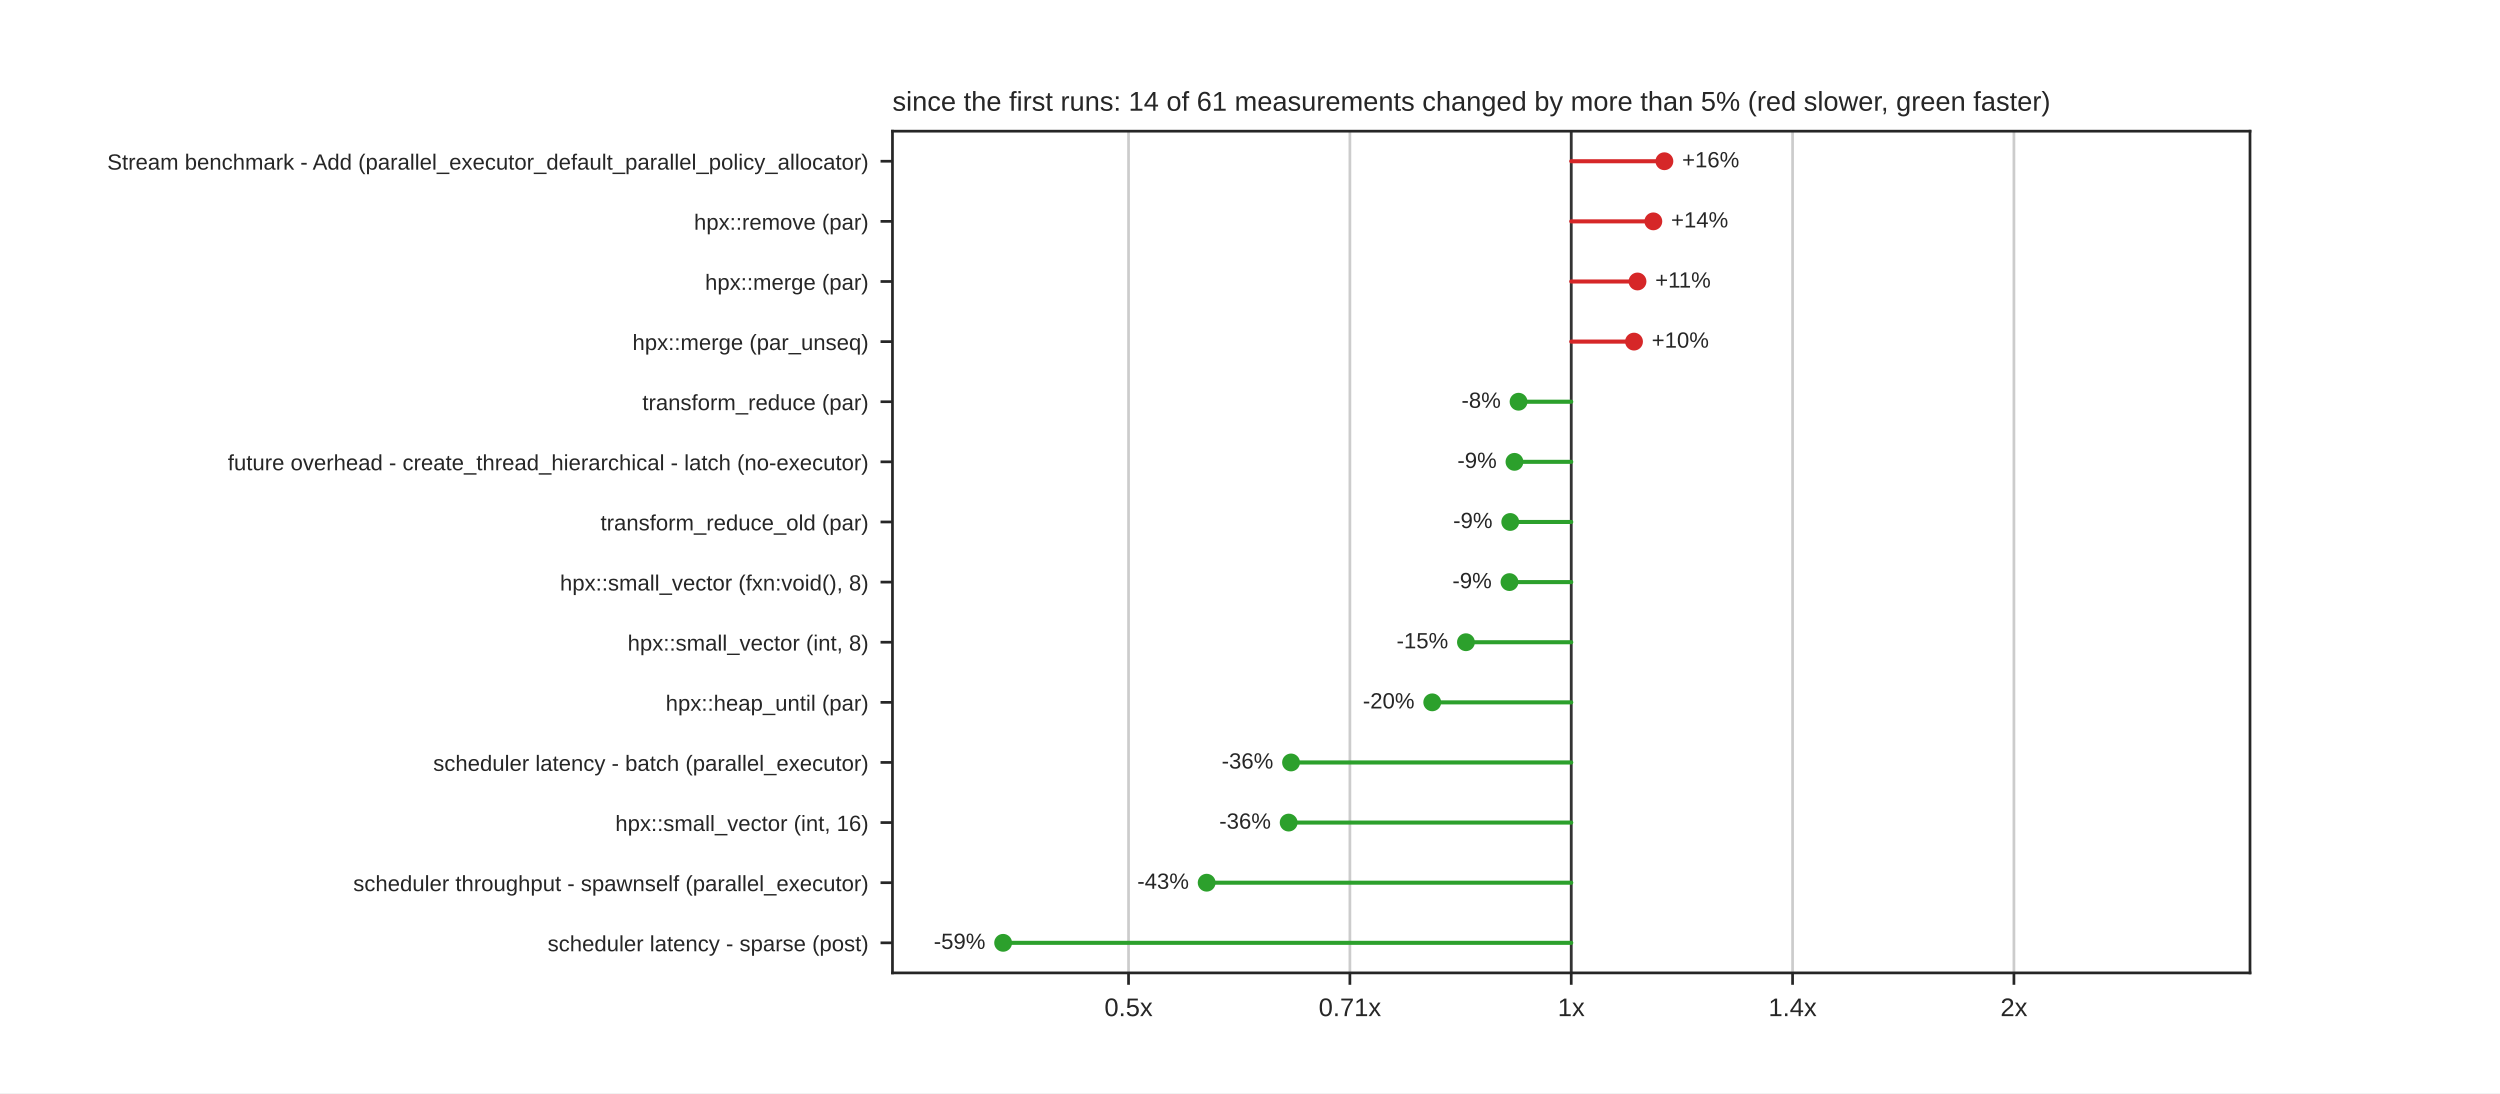
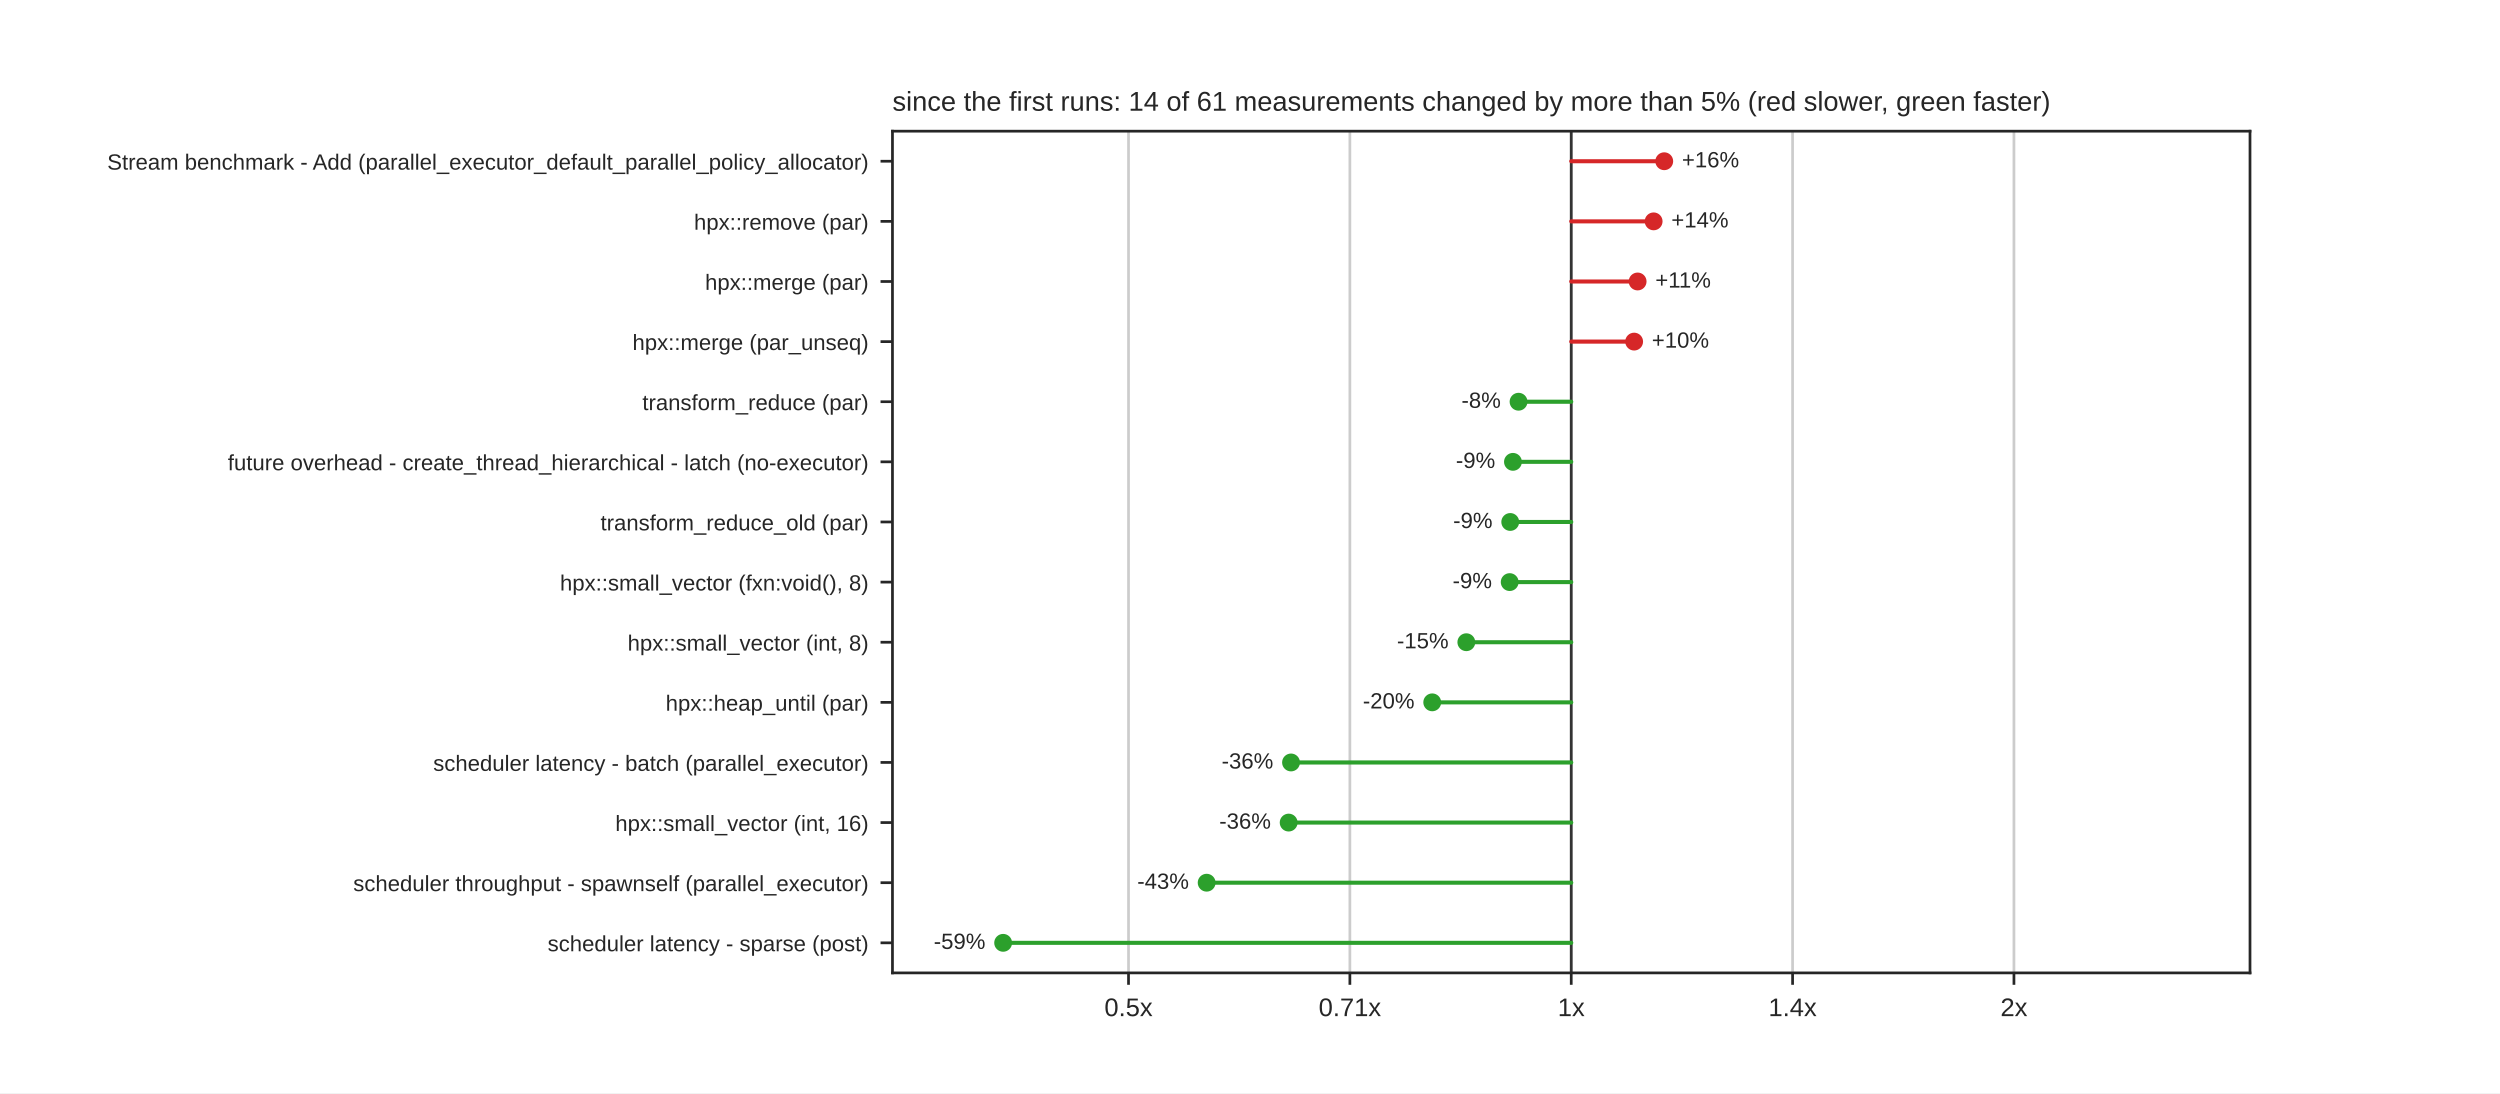
<svg xmlns="http://www.w3.org/2000/svg" xmlns:xlink="http://www.w3.org/1999/xlink" width="734.4pt" height="321.12pt" viewBox="0 0 734.4 321.12" version="1.1">
  <defs>
    <style type="text/css">*{stroke-linejoin: round; stroke-linecap: butt}</style>
  </defs>
  <g id="figure_1">
    <g id="patch_1">
      <path d="M 0 321.12  L 734.4 321.12  L 734.4 0  L 0 0  z " style="fill: #ffffff" />
    </g>
    <g id="axes_1">
      <g id="patch_2">
        <path d="M 262.17 285.797  L 660.96 285.797  L 660.96 38.534  L 262.17 38.534  z " style="fill: #ffffff" />
      </g>
      <g id="matplotlib.axis_1">
        <g id="xtick_1">
          <g id="line2d_1">
-             <path d="M 331.52 285.797  L 331.52 38.534  " clip-path="url(#p0b7bfa4546)" style="fill: none; stroke: #cccccc; stroke-width: 0.8; stroke-linecap: round" />
+             <path d="M 331.514 285.797  L 331.514 38.534  " clip-path="url(#p0b7bfa4546)" style="fill: none; stroke: #cccccc; stroke-width: 0.8; stroke-linecap: round" />
          </g>
          <g id="line2d_2">
            <defs>
              <path id="mdfc5214045" d="M 0 0  L 0 3.5  " style="stroke: #262626; stroke-width: 0.8" />
            </defs>
            <g>
-               <use xlink:href="#mdfc5214045" x="331.52" y="285.797" style="fill: #262626; stroke: #262626; stroke-width: 0.8" />
+               <use xlink:href="#mdfc5214045" x="331.514" y="285.797" style="fill: #262626; stroke: #262626; stroke-width: 0.8" />
            </g>
          </g>
          <g id="text_1">
-             <text style="fill: #262626; font: 7.5px 'Arial', 'DejaVu Sans', 'Liberation Sans', 'Bitstream Vera Sans', sans-serif; text-anchor: middle" x="331.52" y="298.496" transform="rotate(-0 331.52 298.4956)">0.5x</text>
+             <text style="fill: #262626; font: 7.5px 'Arial', 'DejaVu Sans', 'Liberation Sans', 'Bitstream Vera Sans', sans-serif; text-anchor: middle" x="331.514" y="298.496" transform="rotate(-0 331.5145 298.4956)">0.5x</text>
          </g>
        </g>
        <g id="xtick_2">
          <g id="line2d_3">
-             <path d="M 396.543 285.797  L 396.543 38.534  " clip-path="url(#p0b7bfa4546)" style="fill: none; stroke: #cccccc; stroke-width: 0.8; stroke-linecap: round" />
+             <path d="M 396.54 285.797  L 396.54 38.534  " clip-path="url(#p0b7bfa4546)" style="fill: none; stroke: #cccccc; stroke-width: 0.8; stroke-linecap: round" />
          </g>
          <g id="line2d_4">
            <g>
-               <use xlink:href="#mdfc5214045" x="396.543" y="285.797" style="fill: #262626; stroke: #262626; stroke-width: 0.8" />
+               <use xlink:href="#mdfc5214045" x="396.54" y="285.797" style="fill: #262626; stroke: #262626; stroke-width: 0.8" />
            </g>
          </g>
          <g id="text_2">
-             <text style="fill: #262626; font: 7.5px 'Arial', 'DejaVu Sans', 'Liberation Sans', 'Bitstream Vera Sans', sans-serif; text-anchor: middle" x="396.543" y="298.496" transform="rotate(-0 396.5425 298.4956)">0.71x</text>
+             <text style="fill: #262626; font: 7.5px 'Arial', 'DejaVu Sans', 'Liberation Sans', 'Bitstream Vera Sans', sans-serif; text-anchor: middle" x="396.54" y="298.496" transform="rotate(-0 396.5397 298.4956)">0.71x</text>
          </g>
        </g>
        <g id="xtick_3">
          <g id="line2d_5">
            <path d="M 461.565 285.797  L 461.565 38.534  " clip-path="url(#p0b7bfa4546)" style="fill: none; stroke: #cccccc; stroke-width: 0.8; stroke-linecap: round" />
          </g>
          <g id="line2d_6">
            <g>
              <use xlink:href="#mdfc5214045" x="461.565" y="285.797" style="fill: #262626; stroke: #262626; stroke-width: 0.8" />
            </g>
          </g>
          <g id="text_3">
            <text style="fill: #262626; font: 7.5px 'Arial', 'DejaVu Sans', 'Liberation Sans', 'Bitstream Vera Sans', sans-serif; text-anchor: middle" x="461.565" y="298.496" transform="rotate(-0 461.565 298.4956)">1x</text>
          </g>
        </g>
        <g id="xtick_4">
          <g id="line2d_7">
-             <path d="M 526.587 285.797  L 526.587 38.534  " clip-path="url(#p0b7bfa4546)" style="fill: none; stroke: #cccccc; stroke-width: 0.8; stroke-linecap: round" />
+             <path d="M 526.59 285.797  L 526.59 38.534  " clip-path="url(#p0b7bfa4546)" style="fill: none; stroke: #cccccc; stroke-width: 0.8; stroke-linecap: round" />
          </g>
          <g id="line2d_8">
            <g>
-               <use xlink:href="#mdfc5214045" x="526.587" y="285.797" style="fill: #262626; stroke: #262626; stroke-width: 0.8" />
+               <use xlink:href="#mdfc5214045" x="526.59" y="285.797" style="fill: #262626; stroke: #262626; stroke-width: 0.8" />
            </g>
          </g>
          <g id="text_4">
-             <text style="fill: #262626; font: 7.5px 'Arial', 'DejaVu Sans', 'Liberation Sans', 'Bitstream Vera Sans', sans-serif; text-anchor: middle" x="526.587" y="298.496" transform="rotate(-0 526.5875 298.4956)">1.4x</text>
+             <text style="fill: #262626; font: 7.5px 'Arial', 'DejaVu Sans', 'Liberation Sans', 'Bitstream Vera Sans', sans-serif; text-anchor: middle" x="526.59" y="298.496" transform="rotate(-0 526.5903 298.4956)">1.4x</text>
          </g>
        </g>
        <g id="xtick_5">
          <g id="line2d_9">
-             <path d="M 591.61 285.797  L 591.61 38.534  " clip-path="url(#p0b7bfa4546)" style="fill: none; stroke: #cccccc; stroke-width: 0.8; stroke-linecap: round" />
+             <path d="M 591.616 285.797  L 591.616 38.534  " clip-path="url(#p0b7bfa4546)" style="fill: none; stroke: #cccccc; stroke-width: 0.8; stroke-linecap: round" />
          </g>
          <g id="line2d_10">
            <g>
-               <use xlink:href="#mdfc5214045" x="591.61" y="285.797" style="fill: #262626; stroke: #262626; stroke-width: 0.8" />
+               <use xlink:href="#mdfc5214045" x="591.616" y="285.797" style="fill: #262626; stroke: #262626; stroke-width: 0.8" />
            </g>
          </g>
          <g id="text_5">
-             <text style="fill: #262626; font: 7.5px 'Arial', 'DejaVu Sans', 'Liberation Sans', 'Bitstream Vera Sans', sans-serif; text-anchor: middle" x="591.61" y="298.496" transform="rotate(-0 591.61 298.4956)">2x</text>
+             <text style="fill: #262626; font: 7.5px 'Arial', 'DejaVu Sans', 'Liberation Sans', 'Bitstream Vera Sans', sans-serif; text-anchor: middle" x="591.616" y="298.496" transform="rotate(-0 591.6155 298.4956)">2x</text>
          </g>
        </g>
      </g>
      <g id="matplotlib.axis_2">
        <g id="ytick_1">
          <g id="line2d_11">
            <defs>
              <path id="m414165cd4d" d="M 0 0  L -3.5 0  " style="stroke: #262626; stroke-width: 0.8" />
            </defs>
            <g>
              <use xlink:href="#m414165cd4d" x="262.17" y="47.365" style="fill: #262626; stroke: #262626; stroke-width: 0.8" />
            </g>
          </g>
          <g id="text_6">
            <text style="fill: #262626; font: 6.5px 'Arial', 'DejaVu Sans', 'Liberation Sans', 'Bitstream Vera Sans', sans-serif; text-anchor: end" x="255.17" y="49.835" transform="rotate(-0 255.17 49.83469)">Stream benchmark - Add (parallel_executor_default_parallel_policy_allocator)</text>
          </g>
        </g>
        <g id="ytick_2">
          <g id="line2d_12">
            <g>
              <use xlink:href="#m414165cd4d" x="262.17" y="65.027" style="fill: #262626; stroke: #262626; stroke-width: 0.8" />
            </g>
          </g>
          <g id="text_7">
            <text style="fill: #262626; font: 6.5px 'Arial', 'DejaVu Sans', 'Liberation Sans', 'Bitstream Vera Sans', sans-serif; text-anchor: end" x="255.17" y="67.496" transform="rotate(-0 255.17 67.49629)">hpx::remove (par)</text>
          </g>
        </g>
        <g id="ytick_3">
          <g id="line2d_13">
            <g>
              <use xlink:href="#m414165cd4d" x="262.17" y="82.688" style="fill: #262626; stroke: #262626; stroke-width: 0.8" />
            </g>
          </g>
          <g id="text_8">
            <text style="fill: #262626; font: 6.5px 'Arial', 'DejaVu Sans', 'Liberation Sans', 'Bitstream Vera Sans', sans-serif; text-anchor: end" x="255.17" y="85.158" transform="rotate(-0 255.17 85.15789)">hpx::merge (par)</text>
          </g>
        </g>
        <g id="ytick_4">
          <g id="line2d_14">
            <g>
              <use xlink:href="#m414165cd4d" x="262.17" y="100.35" style="fill: #262626; stroke: #262626; stroke-width: 0.8" />
            </g>
          </g>
          <g id="text_9">
            <text style="fill: #262626; font: 6.5px 'Arial', 'DejaVu Sans', 'Liberation Sans', 'Bitstream Vera Sans', sans-serif; text-anchor: end" x="255.17" y="102.819" transform="rotate(-0 255.17 102.8195)">hpx::merge (par_unseq)</text>
          </g>
        </g>
        <g id="ytick_5">
          <g id="line2d_15">
            <g>
              <use xlink:href="#m414165cd4d" x="262.17" y="118.012" style="fill: #262626; stroke: #262626; stroke-width: 0.8" />
            </g>
          </g>
          <g id="text_10">
            <text style="fill: #262626; font: 6.5px 'Arial', 'DejaVu Sans', 'Liberation Sans', 'Bitstream Vera Sans', sans-serif; text-anchor: end" x="255.17" y="120.481" transform="rotate(-0 255.17 120.4811)">transform_reduce (par)</text>
          </g>
        </g>
        <g id="ytick_6">
          <g id="line2d_16">
            <g>
              <use xlink:href="#m414165cd4d" x="262.17" y="135.673" style="fill: #262626; stroke: #262626; stroke-width: 0.8" />
            </g>
          </g>
          <g id="text_11">
            <text style="fill: #262626; font: 6.5px 'Arial', 'DejaVu Sans', 'Liberation Sans', 'Bitstream Vera Sans', sans-serif; text-anchor: end" x="255.17" y="138.143" transform="rotate(-0 255.17 138.1427)">future overhead - create_thread_hierarchical - latch (no-executor)</text>
          </g>
        </g>
        <g id="ytick_7">
          <g id="line2d_17">
            <g>
              <use xlink:href="#m414165cd4d" x="262.17" y="153.335" style="fill: #262626; stroke: #262626; stroke-width: 0.8" />
            </g>
          </g>
          <g id="text_12">
            <text style="fill: #262626; font: 6.5px 'Arial', 'DejaVu Sans', 'Liberation Sans', 'Bitstream Vera Sans', sans-serif; text-anchor: end" x="255.17" y="155.804" transform="rotate(-0 255.17 155.8043)">transform_reduce_old (par)</text>
          </g>
        </g>
        <g id="ytick_8">
          <g id="line2d_18">
            <g>
              <use xlink:href="#m414165cd4d" x="262.17" y="170.996" style="fill: #262626; stroke: #262626; stroke-width: 0.8" />
            </g>
          </g>
          <g id="text_13">
            <text style="fill: #262626; font: 6.5px 'Arial', 'DejaVu Sans', 'Liberation Sans', 'Bitstream Vera Sans', sans-serif; text-anchor: end" x="255.17" y="173.466" transform="rotate(-0 255.17 173.4659)">hpx::small_vector (fxn:void(), 8)</text>
          </g>
        </g>
        <g id="ytick_9">
          <g id="line2d_19">
            <g>
              <use xlink:href="#m414165cd4d" x="262.17" y="188.658" style="fill: #262626; stroke: #262626; stroke-width: 0.8" />
            </g>
          </g>
          <g id="text_14">
            <text style="fill: #262626; font: 6.5px 'Arial', 'DejaVu Sans', 'Liberation Sans', 'Bitstream Vera Sans', sans-serif; text-anchor: end" x="255.17" y="191.127" transform="rotate(-0 255.17 191.1275)">hpx::small_vector (int, 8)</text>
          </g>
        </g>
        <g id="ytick_10">
          <g id="line2d_20">
            <g>
              <use xlink:href="#m414165cd4d" x="262.17" y="206.32" style="fill: #262626; stroke: #262626; stroke-width: 0.8" />
            </g>
          </g>
          <g id="text_15">
            <text style="fill: #262626; font: 6.5px 'Arial', 'DejaVu Sans', 'Liberation Sans', 'Bitstream Vera Sans', sans-serif; text-anchor: end" x="255.17" y="208.789" transform="rotate(-0 255.17 208.7891)">hpx::heap_until (par)</text>
          </g>
        </g>
        <g id="ytick_11">
          <g id="line2d_21">
            <g>
              <use xlink:href="#m414165cd4d" x="262.17" y="223.981" style="fill: #262626; stroke: #262626; stroke-width: 0.8" />
            </g>
          </g>
          <g id="text_16">
            <text style="fill: #262626; font: 6.5px 'Arial', 'DejaVu Sans', 'Liberation Sans', 'Bitstream Vera Sans', sans-serif; text-anchor: end" x="255.17" y="226.451" transform="rotate(-0 255.17 226.4507)">scheduler latency - batch (parallel_executor)</text>
          </g>
        </g>
        <g id="ytick_12">
          <g id="line2d_22">
            <g>
              <use xlink:href="#m414165cd4d" x="262.17" y="241.643" style="fill: #262626; stroke: #262626; stroke-width: 0.8" />
            </g>
          </g>
          <g id="text_17">
            <text style="fill: #262626; font: 6.5px 'Arial', 'DejaVu Sans', 'Liberation Sans', 'Bitstream Vera Sans', sans-serif; text-anchor: end" x="255.17" y="244.112" transform="rotate(-0 255.17 244.1123)">hpx::small_vector (int, 16)</text>
          </g>
        </g>
        <g id="ytick_13">
          <g id="line2d_23">
            <g>
              <use xlink:href="#m414165cd4d" x="262.17" y="259.304" style="fill: #262626; stroke: #262626; stroke-width: 0.8" />
            </g>
          </g>
          <g id="text_18">
            <text style="fill: #262626; font: 6.5px 'Arial', 'DejaVu Sans', 'Liberation Sans', 'Bitstream Vera Sans', sans-serif; text-anchor: end" x="255.17" y="261.774" transform="rotate(-0 255.17 261.7739)">scheduler throughput - spawnself (parallel_executor)</text>
          </g>
        </g>
        <g id="ytick_14">
          <g id="line2d_24">
            <g>
              <use xlink:href="#m414165cd4d" x="262.17" y="276.966" style="fill: #262626; stroke: #262626; stroke-width: 0.8" />
            </g>
          </g>
          <g id="text_19">
            <text style="fill: #262626; font: 6.5px 'Arial', 'DejaVu Sans', 'Liberation Sans', 'Bitstream Vera Sans', sans-serif; text-anchor: end" x="255.17" y="279.435" transform="rotate(-0 255.17 279.4355)">scheduler latency - sparse (post)</text>
          </g>
        </g>
      </g>
      <g id="line2d_25">
        <path d="M 461.565 285.797  L 461.565 38.534  " clip-path="url(#p0b7bfa4546)" style="fill: none; stroke: #333333; stroke-width: 0.8; stroke-linecap: round" />
      </g>
      <g id="line2d_26">
-         <path d="M 461.565 47.365  L 488.932 47.365  " clip-path="url(#p0b7bfa4546)" style="fill: none; stroke: #d62728; stroke-width: 1.2; stroke-linecap: round" />
+         <path d="M 461.565 47.365  L 488.887 47.365  " clip-path="url(#p0b7bfa4546)" style="fill: none; stroke: #d62728; stroke-width: 1.2; stroke-linecap: round" />
      </g>
      <g id="line2d_27">
-         <path d="M 461.565 65.027  L 485.684 65.027  " clip-path="url(#p0b7bfa4546)" style="fill: none; stroke: #d62728; stroke-width: 1.2; stroke-linecap: round" />
+         <path d="M 461.565 65.027  L 485.771 65.027  " clip-path="url(#p0b7bfa4546)" style="fill: none; stroke: #d62728; stroke-width: 1.2; stroke-linecap: round" />
      </g>
      <g id="line2d_28">
-         <path d="M 461.565 82.688  L 481.034 82.688  " clip-path="url(#p0b7bfa4546)" style="fill: none; stroke: #d62728; stroke-width: 1.2; stroke-linecap: round" />
+         <path d="M 461.565 82.688  L 481.066 82.688  " clip-path="url(#p0b7bfa4546)" style="fill: none; stroke: #d62728; stroke-width: 1.2; stroke-linecap: round" />
      </g>
      <g id="line2d_29">
-         <path d="M 461.565 100.35  L 480.008 100.35  " clip-path="url(#p0b7bfa4546)" style="fill: none; stroke: #d62728; stroke-width: 1.2; stroke-linecap: round" />
+         <path d="M 461.565 100.35  L 480.045 100.35  " clip-path="url(#p0b7bfa4546)" style="fill: none; stroke: #d62728; stroke-width: 1.2; stroke-linecap: round" />
      </g>
      <g id="line2d_30">
-         <path d="M 461.565 118.012  L 446.09 118.012  " clip-path="url(#p0b7bfa4546)" style="fill: none; stroke: #2ca02c; stroke-width: 1.2; stroke-linecap: round" />
+         <path d="M 461.565 118.012  L 446.089 118.012  " clip-path="url(#p0b7bfa4546)" style="fill: none; stroke: #2ca02c; stroke-width: 1.2; stroke-linecap: round" />
      </g>
      <g id="line2d_31">
-         <path d="M 461.565 135.673  L 444.889 135.673  " clip-path="url(#p0b7bfa4546)" style="fill: none; stroke: #2ca02c; stroke-width: 1.2; stroke-linecap: round" />
+         <path d="M 461.565 135.673  L 444.444 135.673  " clip-path="url(#p0b7bfa4546)" style="fill: none; stroke: #2ca02c; stroke-width: 1.2; stroke-linecap: round" />
      </g>
      <g id="line2d_32">
-         <path d="M 461.565 153.335  L 443.65 153.335  " clip-path="url(#p0b7bfa4546)" style="fill: none; stroke: #2ca02c; stroke-width: 1.2; stroke-linecap: round" />
+         <path d="M 461.565 153.335  L 443.649 153.335  " clip-path="url(#p0b7bfa4546)" style="fill: none; stroke: #2ca02c; stroke-width: 1.2; stroke-linecap: round" />
      </g>
      <g id="line2d_33">
-         <path d="M 461.565 170.996  L 443.427 170.996  " clip-path="url(#p0b7bfa4546)" style="fill: none; stroke: #2ca02c; stroke-width: 1.2; stroke-linecap: round" />
+         <path d="M 461.565 170.996  L 443.487 170.996  " clip-path="url(#p0b7bfa4546)" style="fill: none; stroke: #2ca02c; stroke-width: 1.2; stroke-linecap: round" />
      </g>
      <g id="line2d_34">
-         <path d="M 461.565 188.658  L 430.637 188.658  " clip-path="url(#p0b7bfa4546)" style="fill: none; stroke: #2ca02c; stroke-width: 1.2; stroke-linecap: round" />
+         <path d="M 461.565 188.658  L 430.751 188.658  " clip-path="url(#p0b7bfa4546)" style="fill: none; stroke: #2ca02c; stroke-width: 1.2; stroke-linecap: round" />
      </g>
      <g id="line2d_35">
-         <path d="M 461.565 206.32  L 420.734 206.32  " clip-path="url(#p0b7bfa4546)" style="fill: none; stroke: #2ca02c; stroke-width: 1.2; stroke-linecap: round" />
+         <path d="M 461.565 206.32  L 420.732 206.32  " clip-path="url(#p0b7bfa4546)" style="fill: none; stroke: #2ca02c; stroke-width: 1.2; stroke-linecap: round" />
      </g>
      <g id="line2d_36">
-         <path d="M 461.565 223.981  L 379.254 223.981  " clip-path="url(#p0b7bfa4546)" style="fill: none; stroke: #2ca02c; stroke-width: 1.2; stroke-linecap: round" />
+         <path d="M 461.565 223.981  L 379.252 223.981  " clip-path="url(#p0b7bfa4546)" style="fill: none; stroke: #2ca02c; stroke-width: 1.2; stroke-linecap: round" />
      </g>
      <g id="line2d_37">
-         <path d="M 461.565 241.643  L 378.558 241.643  " clip-path="url(#p0b7bfa4546)" style="fill: none; stroke: #2ca02c; stroke-width: 1.2; stroke-linecap: round" />
+         <path d="M 461.565 241.643  L 378.557 241.643  " clip-path="url(#p0b7bfa4546)" style="fill: none; stroke: #2ca02c; stroke-width: 1.2; stroke-linecap: round" />
      </g>
      <g id="line2d_38">
-         <path d="M 461.565 259.304  L 354.47 259.304  " clip-path="url(#p0b7bfa4546)" style="fill: none; stroke: #2ca02c; stroke-width: 1.2; stroke-linecap: round" />
+         <path d="M 461.565 259.304  L 354.465 259.304  " clip-path="url(#p0b7bfa4546)" style="fill: none; stroke: #2ca02c; stroke-width: 1.2; stroke-linecap: round" />
      </g>
      <g id="line2d_39">
-         <path d="M 461.565 276.966  L 294.681 276.966  " clip-path="url(#p0b7bfa4546)" style="fill: none; stroke: #2ca02c; stroke-width: 1.2; stroke-linecap: round" />
+         <path d="M 461.565 276.966  L 294.683 276.966  " clip-path="url(#p0b7bfa4546)" style="fill: none; stroke: #2ca02c; stroke-width: 1.2; stroke-linecap: round" />
      </g>
      <g id="patch_3">
        <path d="M 262.17 285.797  L 262.17 38.534  " style="fill: none; stroke: #262626; stroke-width: 0.8; stroke-linejoin: miter; stroke-linecap: square" />
      </g>
      <g id="patch_4">
        <path d="M 660.96 285.797  L 660.96 38.534  " style="fill: none; stroke: #262626; stroke-width: 0.8; stroke-linejoin: miter; stroke-linecap: square" />
      </g>
      <g id="patch_5">
        <path d="M 262.17 285.797  L 660.96 285.797  " style="fill: none; stroke: #262626; stroke-width: 0.8; stroke-linejoin: miter; stroke-linecap: square" />
      </g>
      <g id="patch_6">
        <path d="M 262.17 38.534  L 660.96 38.534  " style="fill: none; stroke: #262626; stroke-width: 0.8; stroke-linejoin: miter; stroke-linecap: square" />
      </g>
      <g id="PathCollection_1">
        <defs>
          <path id="m8968767a60" d="M 0 2.121  C 0.563 2.121 1.102 1.898 1.5 1.5  C 1.898 1.102 2.121 0.563 2.121 0  C 2.121 -0.563 1.898 -1.102 1.5 -1.5  C 1.102 -1.898 0.563 -2.121 0 -2.121  C -0.563 -2.121 -1.102 -1.898 -1.5 -1.5  C -1.898 -1.102 -2.121 -0.563 -2.121 0  C -2.121 0.563 -1.898 1.102 -1.5 1.5  C -1.102 1.898 -0.563 2.121 0 2.121  z " style="stroke: #d62728" />
        </defs>
        <g clip-path="url(#p0b7bfa4546)">
-           <use xlink:href="#m8968767a60" x="488.932" y="47.365" style="fill: #d62728; stroke: #d62728" />
+           <use xlink:href="#m8968767a60" x="488.887" y="47.365" style="fill: #d62728; stroke: #d62728" />
        </g>
      </g>
      <g id="text_20">
-         <text style="fill: #262626; font: 6.5px 'Arial', 'DejaVu Sans', 'Liberation Sans', 'Bitstream Vera Sans', sans-serif; text-anchor: start" x="494.133" y="49.159" transform="rotate(-0 494.1334 49.15879)">+16%</text>
+         <text style="fill: #262626; font: 6.5px 'Arial', 'DejaVu Sans', 'Liberation Sans', 'Bitstream Vera Sans', sans-serif; text-anchor: start" x="494.089" y="49.159" transform="rotate(-0 494.0892 49.15879)">+16%</text>
      </g>
      <g id="PathCollection_2">
        <g clip-path="url(#p0b7bfa4546)">
-           <use xlink:href="#m8968767a60" x="485.684" y="65.027" style="fill: #d62728; stroke: #d62728" />
+           <use xlink:href="#m8968767a60" x="485.771" y="65.027" style="fill: #d62728; stroke: #d62728" />
        </g>
      </g>
      <g id="text_21">
-         <text style="fill: #262626; font: 6.5px 'Arial', 'DejaVu Sans', 'Liberation Sans', 'Bitstream Vera Sans', sans-serif; text-anchor: start" x="490.886" y="66.82" transform="rotate(-0 490.8859 66.82039)">+14%</text>
+         <text style="fill: #262626; font: 6.5px 'Arial', 'DejaVu Sans', 'Liberation Sans', 'Bitstream Vera Sans', sans-serif; text-anchor: start" x="490.973" y="66.82" transform="rotate(-0 490.9726 66.82039)">+14%</text>
      </g>
      <g id="PathCollection_3">
        <g clip-path="url(#p0b7bfa4546)">
-           <use xlink:href="#m8968767a60" x="481.034" y="82.688" style="fill: #d62728; stroke: #d62728" />
+           <use xlink:href="#m8968767a60" x="481.066" y="82.688" style="fill: #d62728; stroke: #d62728" />
        </g>
      </g>
      <g id="text_22">
-         <text style="fill: #262626; font: 6.5px 'Arial', 'DejaVu Sans', 'Liberation Sans', 'Bitstream Vera Sans', sans-serif; text-anchor: start" x="486.236" y="84.482" transform="rotate(-0 486.2363 84.48199)">+11%</text>
+         <text style="fill: #262626; font: 6.5px 'Arial', 'DejaVu Sans', 'Liberation Sans', 'Bitstream Vera Sans', sans-serif; text-anchor: start" x="486.268" y="84.482" transform="rotate(-0 486.2682 84.48199)">+11%</text>
      </g>
      <g id="PathCollection_4">
        <g clip-path="url(#p0b7bfa4546)">
-           <use xlink:href="#m8968767a60" x="480.008" y="100.35" style="fill: #d62728; stroke: #d62728" />
+           <use xlink:href="#m8968767a60" x="480.045" y="100.35" style="fill: #d62728; stroke: #d62728" />
        </g>
      </g>
      <g id="text_23">
-         <text style="fill: #262626; font: 6.5px 'Arial', 'DejaVu Sans', 'Liberation Sans', 'Bitstream Vera Sans', sans-serif; text-anchor: start" x="485.21" y="102.144" transform="rotate(-0 485.2101 102.1436)">+10%</text>
+         <text style="fill: #262626; font: 6.5px 'Arial', 'DejaVu Sans', 'Liberation Sans', 'Bitstream Vera Sans', sans-serif; text-anchor: start" x="485.247" y="102.144" transform="rotate(-0 485.2466 102.1436)">+10%</text>
      </g>
      <g id="PathCollection_5">
        <defs>
          <path id="m7978cd0e5a" d="M 0 2.121  C 0.563 2.121 1.102 1.898 1.5 1.5  C 1.898 1.102 2.121 0.563 2.121 0  C 2.121 -0.563 1.898 -1.102 1.5 -1.5  C 1.102 -1.898 0.563 -2.121 0 -2.121  C -0.563 -2.121 -1.102 -1.898 -1.5 -1.5  C -1.898 -1.102 -2.121 -0.563 -2.121 0  C -2.121 0.563 -1.898 1.102 -1.5 1.5  C -1.102 1.898 -0.563 2.121 0 2.121  z " style="stroke: #2ca02c" />
        </defs>
        <g clip-path="url(#p0b7bfa4546)">
-           <use xlink:href="#m7978cd0e5a" x="446.09" y="118.012" style="fill: #2ca02c; stroke: #2ca02c" />
+           <use xlink:href="#m7978cd0e5a" x="446.089" y="118.012" style="fill: #2ca02c; stroke: #2ca02c" />
        </g>
      </g>
      <g id="text_24">
-         <text style="fill: #262626; font: 6.5px 'Arial', 'DejaVu Sans', 'Liberation Sans', 'Bitstream Vera Sans', sans-serif; text-anchor: end" x="440.888" y="119.805" transform="rotate(-0 440.8882 119.8052)">-8%</text>
+         <text style="fill: #262626; font: 6.5px 'Arial', 'DejaVu Sans', 'Liberation Sans', 'Bitstream Vera Sans', sans-serif; text-anchor: end" x="440.887" y="119.805" transform="rotate(-0 440.8873 119.8052)">-8%</text>
      </g>
      <g id="PathCollection_6">
        <g clip-path="url(#p0b7bfa4546)">
-           <use xlink:href="#m7978cd0e5a" x="444.889" y="135.673" style="fill: #2ca02c; stroke: #2ca02c" />
+           <use xlink:href="#m7978cd0e5a" x="444.444" y="135.673" style="fill: #2ca02c; stroke: #2ca02c" />
        </g>
      </g>
      <g id="text_25">
-         <text style="fill: #262626; font: 6.5px 'Arial', 'DejaVu Sans', 'Liberation Sans', 'Bitstream Vera Sans', sans-serif; text-anchor: end" x="439.687" y="137.467" transform="rotate(-0 439.6872 137.4668)">-9%</text>
+         <text style="fill: #262626; font: 6.5px 'Arial', 'DejaVu Sans', 'Liberation Sans', 'Bitstream Vera Sans', sans-serif; text-anchor: end" x="439.242" y="137.467" transform="rotate(-0 439.2417 137.4668)">-9%</text>
      </g>
      <g id="PathCollection_7">
        <g clip-path="url(#p0b7bfa4546)">
-           <use xlink:href="#m7978cd0e5a" x="443.65" y="153.335" style="fill: #2ca02c; stroke: #2ca02c" />
+           <use xlink:href="#m7978cd0e5a" x="443.649" y="153.335" style="fill: #2ca02c; stroke: #2ca02c" />
        </g>
      </g>
      <g id="text_26">
-         <text style="fill: #262626; font: 6.5px 'Arial', 'DejaVu Sans', 'Liberation Sans', 'Bitstream Vera Sans', sans-serif; text-anchor: end" x="438.448" y="155.128" transform="rotate(-0 438.4478 155.1284)">-9%</text>
+         <text style="fill: #262626; font: 6.5px 'Arial', 'DejaVu Sans', 'Liberation Sans', 'Bitstream Vera Sans', sans-serif; text-anchor: end" x="438.447" y="155.128" transform="rotate(-0 438.4469 155.1284)">-9%</text>
      </g>
      <g id="PathCollection_8">
        <g clip-path="url(#p0b7bfa4546)">
-           <use xlink:href="#m7978cd0e5a" x="443.427" y="170.996" style="fill: #2ca02c; stroke: #2ca02c" />
+           <use xlink:href="#m7978cd0e5a" x="443.487" y="170.996" style="fill: #2ca02c; stroke: #2ca02c" />
        </g>
      </g>
      <g id="text_27">
-         <text style="fill: #262626; font: 6.5px 'Arial', 'DejaVu Sans', 'Liberation Sans', 'Bitstream Vera Sans', sans-serif; text-anchor: end" x="438.225" y="172.79" transform="rotate(-0 438.2252 172.79)">-9%</text>
+         <text style="fill: #262626; font: 6.5px 'Arial', 'DejaVu Sans', 'Liberation Sans', 'Bitstream Vera Sans', sans-serif; text-anchor: end" x="438.285" y="172.79" transform="rotate(-0 438.2847 172.79)">-9%</text>
      </g>
      <g id="PathCollection_9">
        <g clip-path="url(#p0b7bfa4546)">
-           <use xlink:href="#m7978cd0e5a" x="430.637" y="188.658" style="fill: #2ca02c; stroke: #2ca02c" />
+           <use xlink:href="#m7978cd0e5a" x="430.751" y="188.658" style="fill: #2ca02c; stroke: #2ca02c" />
        </g>
      </g>
      <g id="text_28">
-         <text style="fill: #262626; font: 6.5px 'Arial', 'DejaVu Sans', 'Liberation Sans', 'Bitstream Vera Sans', sans-serif; text-anchor: end" x="425.435" y="190.452" transform="rotate(-0 425.435 190.4516)">-15%</text>
+         <text style="fill: #262626; font: 6.5px 'Arial', 'DejaVu Sans', 'Liberation Sans', 'Bitstream Vera Sans', sans-serif; text-anchor: end" x="425.549" y="190.452" transform="rotate(-0 425.5492 190.4516)">-15%</text>
      </g>
      <g id="PathCollection_10">
        <g clip-path="url(#p0b7bfa4546)">
-           <use xlink:href="#m7978cd0e5a" x="420.734" y="206.32" style="fill: #2ca02c; stroke: #2ca02c" />
+           <use xlink:href="#m7978cd0e5a" x="420.732" y="206.32" style="fill: #2ca02c; stroke: #2ca02c" />
        </g>
      </g>
      <g id="text_29">
-         <text style="fill: #262626; font: 6.5px 'Arial', 'DejaVu Sans', 'Liberation Sans', 'Bitstream Vera Sans', sans-serif; text-anchor: end" x="415.532" y="208.113" transform="rotate(-0 415.532 208.1132)">-20%</text>
+         <text style="fill: #262626; font: 6.5px 'Arial', 'DejaVu Sans', 'Liberation Sans', 'Bitstream Vera Sans', sans-serif; text-anchor: end" x="415.53" y="208.113" transform="rotate(-0 415.53 208.1132)">-20%</text>
      </g>
      <g id="PathCollection_11">
        <g clip-path="url(#p0b7bfa4546)">
-           <use xlink:href="#m7978cd0e5a" x="379.254" y="223.981" style="fill: #2ca02c; stroke: #2ca02c" />
+           <use xlink:href="#m7978cd0e5a" x="379.252" y="223.981" style="fill: #2ca02c; stroke: #2ca02c" />
        </g>
      </g>
      <g id="text_30">
-         <text style="fill: #262626; font: 6.5px 'Arial', 'DejaVu Sans', 'Liberation Sans', 'Bitstream Vera Sans', sans-serif; text-anchor: end" x="374.053" y="225.775" transform="rotate(-0 374.0527 225.7748)">-36%</text>
+         <text style="fill: #262626; font: 6.5px 'Arial', 'DejaVu Sans', 'Liberation Sans', 'Bitstream Vera Sans', sans-serif; text-anchor: end" x="374.05" y="225.775" transform="rotate(-0 374.0503 225.7748)">-36%</text>
      </g>
      <g id="PathCollection_12">
        <g clip-path="url(#p0b7bfa4546)">
-           <use xlink:href="#m7978cd0e5a" x="378.558" y="241.643" style="fill: #2ca02c; stroke: #2ca02c" />
+           <use xlink:href="#m7978cd0e5a" x="378.557" y="241.643" style="fill: #2ca02c; stroke: #2ca02c" />
        </g>
      </g>
      <g id="text_31">
-         <text style="fill: #262626; font: 6.5px 'Arial', 'DejaVu Sans', 'Liberation Sans', 'Bitstream Vera Sans', sans-serif; text-anchor: end" x="373.356" y="243.436" transform="rotate(-0 373.3564 243.4364)">-36%</text>
+         <text style="fill: #262626; font: 6.5px 'Arial', 'DejaVu Sans', 'Liberation Sans', 'Bitstream Vera Sans', sans-serif; text-anchor: end" x="373.355" y="243.436" transform="rotate(-0 373.3549 243.4364)">-36%</text>
      </g>
      <g id="PathCollection_13">
        <g clip-path="url(#p0b7bfa4546)">
-           <use xlink:href="#m7978cd0e5a" x="354.47" y="259.304" style="fill: #2ca02c; stroke: #2ca02c" />
+           <use xlink:href="#m7978cd0e5a" x="354.465" y="259.304" style="fill: #2ca02c; stroke: #2ca02c" />
        </g>
      </g>
      <g id="text_32">
-         <text style="fill: #262626; font: 6.5px 'Arial', 'DejaVu Sans', 'Liberation Sans', 'Bitstream Vera Sans', sans-serif; text-anchor: end" x="349.268" y="261.098" transform="rotate(-0 349.2679 261.098)">-43%</text>
+         <text style="fill: #262626; font: 6.5px 'Arial', 'DejaVu Sans', 'Liberation Sans', 'Bitstream Vera Sans', sans-serif; text-anchor: end" x="349.263" y="261.098" transform="rotate(-0 349.2632 261.098)">-43%</text>
      </g>
      <g id="PathCollection_14">
        <g clip-path="url(#p0b7bfa4546)">
-           <use xlink:href="#m7978cd0e5a" x="294.681" y="276.966" style="fill: #2ca02c; stroke: #2ca02c" />
+           <use xlink:href="#m7978cd0e5a" x="294.683" y="276.966" style="fill: #2ca02c; stroke: #2ca02c" />
        </g>
      </g>
      <g id="text_33">
-         <text style="fill: #262626; font: 6.5px 'Arial', 'DejaVu Sans', 'Liberation Sans', 'Bitstream Vera Sans', sans-serif; text-anchor: end" x="289.479" y="278.76" transform="rotate(-0 289.4794 278.7596)">-59%</text>
+         <text style="fill: #262626; font: 6.5px 'Arial', 'DejaVu Sans', 'Liberation Sans', 'Bitstream Vera Sans', sans-serif; text-anchor: end" x="289.481" y="278.76" transform="rotate(-0 289.4806 278.7596)">-59%</text>
      </g>
      <g id="text_34">
        <text style="fill: #262626; font: 8px 'Arial', 'DejaVu Sans', 'Liberation Sans', 'Bitstream Vera Sans', sans-serif; text-anchor: start" x="262.17" y="32.534" transform="rotate(-0 262.17 32.5344)">since the first runs: 14 of 61 measurements changed by more than 5% (red slower, green faster)</text>
      </g>
    </g>
  </g>
  <defs>
    <clipPath id="p0b7bfa4546">
      <rect x="262.17" y="38.534" width="398.79" height="247.262" />
    </clipPath>
  </defs>
</svg>
